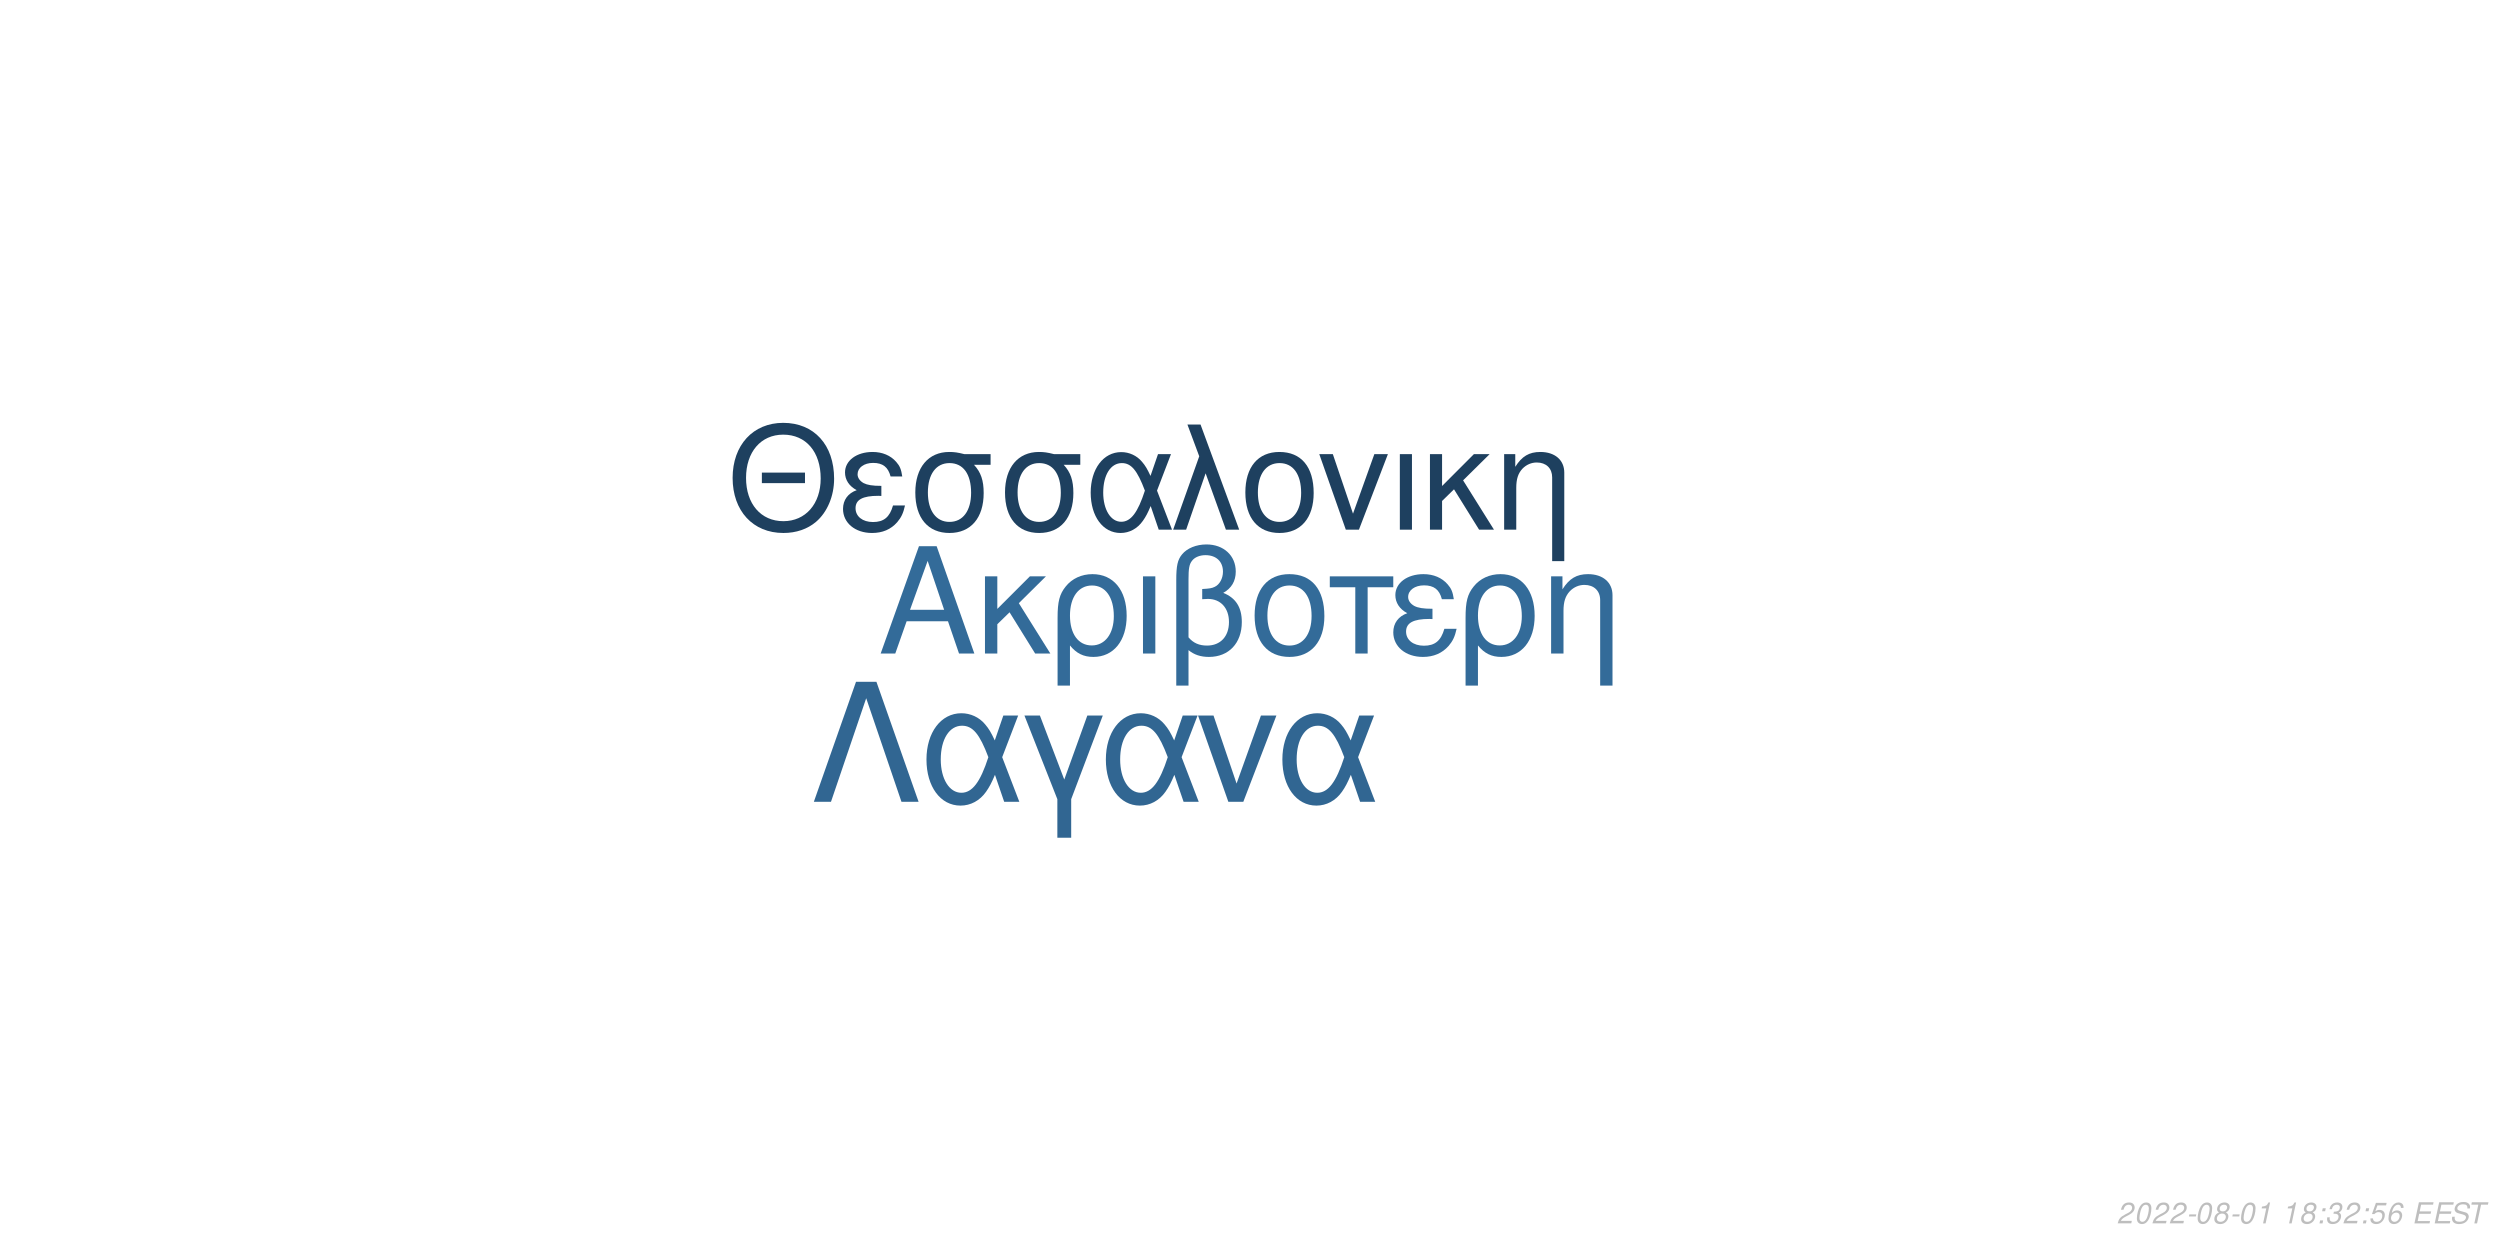
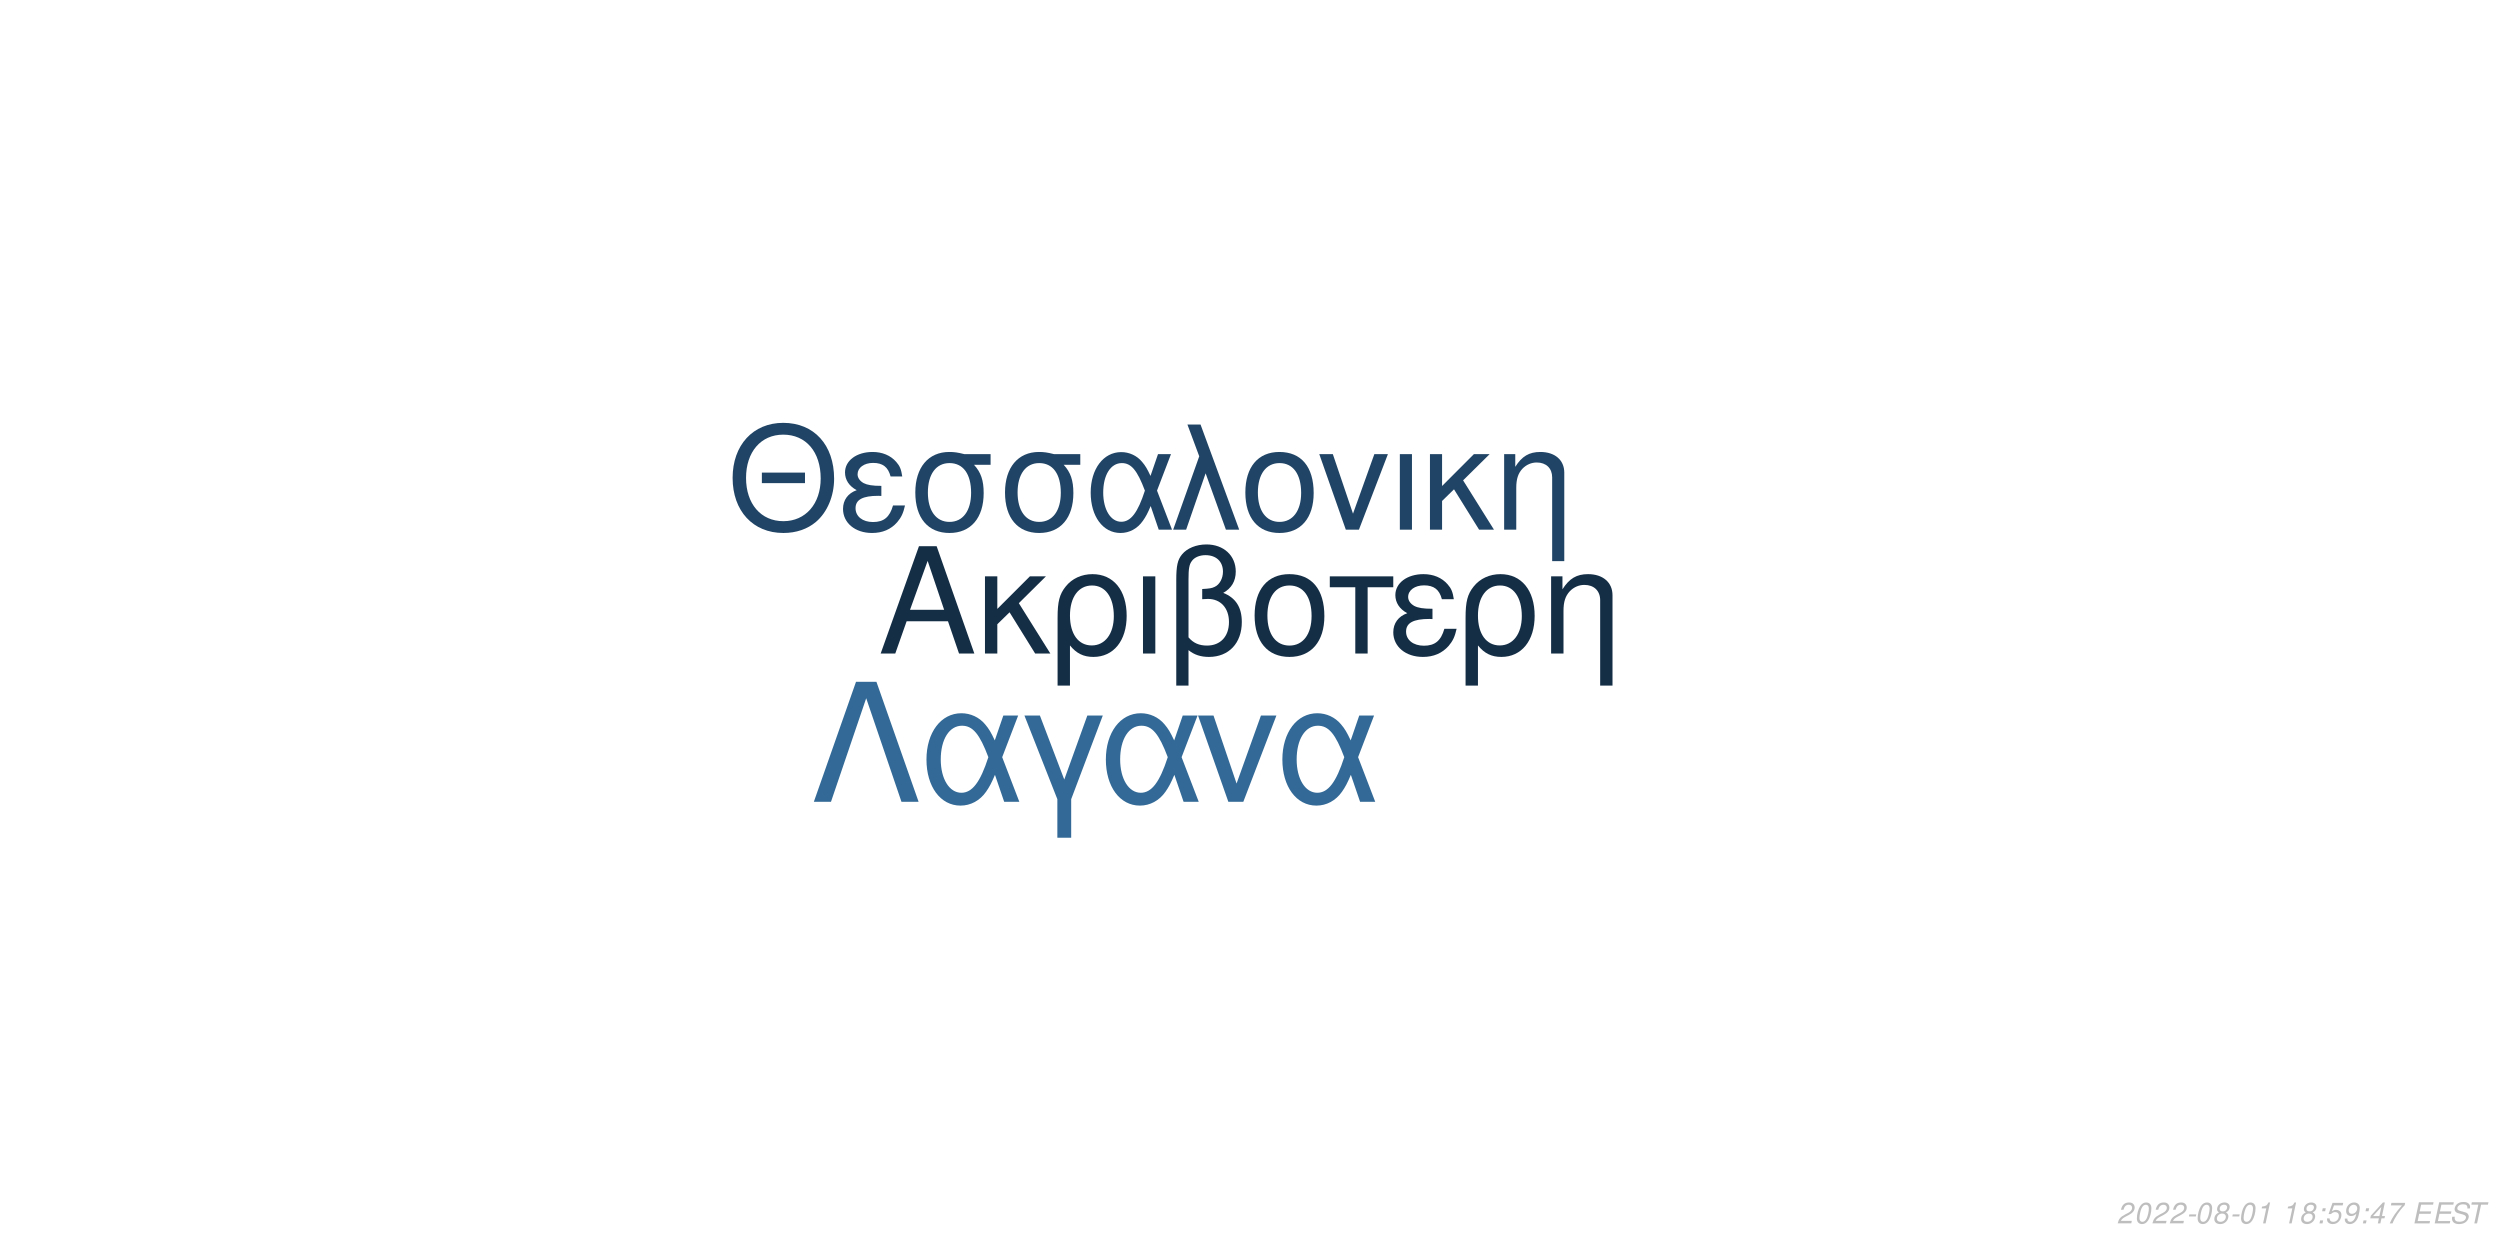
<svg xmlns="http://www.w3.org/2000/svg" xmlns:xlink="http://www.w3.org/1999/xlink" width="864pt" height="432pt" viewBox="0 0 864 432" version="1.1">
  <defs>
    <g>
      <symbol overflow="visible" id="glyph0-0">
        <path style="stroke:none;" d="" />
      </symbol>
      <symbol overflow="visible" id="glyph0-1">
        <path style="stroke:none;" d="M 24.125 -11.141 L 27.938 0 L 33.234 0 L 20.203 -37.094 L 14.094 -37.094 L 0.859 0 L 5.906 0 L 9.828 -11.141 Z M 22.797 -15.109 L 11 -15.109 L 17.094 -32.016 Z M 22.797 -15.109 " />
      </symbol>
      <symbol overflow="visible" id="glyph0-2">
        <path style="stroke:none;" d="M 7.172 -15.422 L 7.172 -26.672 L 2.906 -26.672 L 2.906 0 L 7.172 0 L 7.172 -10.125 L 11.406 -14.25 L 20.25 0 L 25.5 0 L 14.609 -17.406 L 23.969 -26.672 L 18.422 -26.672 Z M 7.172 -15.422 " />
      </symbol>
      <symbol overflow="visible" id="glyph0-3">
        <path style="stroke:none;" d="M 3 11.094 L 7.281 11.094 L 7.281 -2.797 C 9.516 -0.047 11.953 1.172 15.375 1.172 C 22.344 1.172 26.875 -4.422 26.875 -13.031 C 26.875 -21.891 22.297 -27.438 15.062 -27.438 C 11.297 -27.438 7.984 -25.906 5.797 -23.156 C 3.672 -20.516 3 -17.969 3 -12.359 Z M 14.906 -23.516 C 19.547 -23.516 22.438 -19.438 22.438 -12.922 C 22.438 -6.812 19.391 -2.797 14.812 -2.797 C 10.172 -2.797 7.281 -6.766 7.281 -13.125 C 7.281 -19.484 10.234 -23.516 14.906 -23.516 Z M 14.906 -23.516 " />
      </symbol>
      <symbol overflow="visible" id="glyph0-4">
        <path style="stroke:none;" d="M 3.516 0 L 7.781 0 L 7.781 -26.672 L 3.516 -26.672 Z M 3.516 0 " />
      </symbol>
      <symbol overflow="visible" id="glyph0-5">
        <path style="stroke:none;" d="M 4.016 11.094 L 8.25 11.094 L 8.25 -1.172 C 10.172 0.406 12.422 1.172 15.312 1.172 C 22.188 1.172 26.672 -3.609 26.672 -10.891 C 26.672 -15.984 24.578 -19.234 20.25 -20.969 C 23.109 -22.547 24.578 -25.031 24.578 -28.344 C 24.578 -33.844 20.406 -37.703 14.453 -37.703 C 10.938 -37.703 7.734 -36.391 6 -34.25 C 4.484 -32.422 4.016 -30.328 4.016 -25.391 Z M 8.25 -25.656 C 8.25 -29.359 8.5 -30.844 9.469 -32.062 C 10.375 -33.281 12.156 -34 14.094 -34 C 17.812 -34 20.156 -31.812 20.156 -28.297 C 20.156 -25.953 18.984 -23.812 17.297 -23.047 C 16.281 -22.547 15.469 -22.438 12.984 -22.297 L 12.984 -18.781 C 13.734 -18.828 14.344 -18.875 14.969 -18.875 C 19.344 -18.875 22.234 -15.719 22.234 -10.891 C 22.234 -5.906 19.281 -2.75 14.656 -2.75 C 11.953 -2.75 9.922 -3.609 8.25 -5.594 Z M 8.25 -25.656 " />
      </symbol>
      <symbol overflow="visible" id="glyph0-6">
        <path style="stroke:none;" d="M 14.094 -27.438 C 6.562 -27.438 2.094 -22.094 2.094 -13.125 C 2.094 -4.125 6.562 1.172 14.141 1.172 C 21.672 1.172 26.203 -4.172 26.203 -12.922 C 26.203 -22.188 21.828 -27.438 14.094 -27.438 Z M 14.141 -23.516 C 18.938 -23.516 21.781 -19.594 21.781 -12.984 C 21.781 -6.672 18.828 -2.75 14.141 -2.75 C 9.422 -2.75 6.516 -6.672 6.516 -13.125 C 6.516 -19.594 9.422 -23.516 14.141 -23.516 Z M 14.141 -23.516 " />
      </symbol>
      <symbol overflow="visible" id="glyph0-7">
        <path style="stroke:none;" d="M 7.891 0 L 12.156 0 L 12.156 -22.906 L 21.016 -22.906 L 21.016 -26.672 L -0.922 -26.672 L -0.922 -22.906 L 7.891 -22.906 Z M 7.891 0 " />
      </symbol>
      <symbol overflow="visible" id="glyph0-8">
        <path style="stroke:none;" d="M 14.562 -15.469 C 11.344 -15.469 9.562 -15.781 8.297 -16.438 C 6.922 -17.203 6.156 -18.328 6.156 -19.547 C 6.156 -21.891 8.453 -23.562 11.656 -23.562 C 15.062 -23.562 16.953 -22.094 17.812 -18.781 L 21.938 -18.781 C 21.578 -21.266 21.062 -22.5 19.797 -23.922 C 17.812 -26.203 14.906 -27.438 11.453 -27.438 C 5.797 -27.438 1.734 -24.375 1.734 -20.203 C 1.734 -17.609 3.156 -15.375 5.859 -13.938 C 2.797 -12.875 1.016 -10.484 1.016 -7.328 C 1.016 -2.391 5.297 1.172 11.25 1.172 C 14.969 1.172 17.906 -0.109 20.156 -2.641 C 21.578 -4.328 22.297 -5.797 22.906 -8.547 L 18.672 -8.547 C 17.5 -4.422 15.422 -2.703 11.609 -2.703 C 7.938 -2.703 5.438 -4.688 5.438 -7.578 C 5.438 -10.578 7.938 -11.953 13.484 -11.953 C 13.641 -11.953 14.094 -11.953 14.562 -11.906 Z M 14.562 -15.469 " />
      </symbol>
      <symbol overflow="visible" id="glyph0-9">
        <path style="stroke:none;" d="M 3.562 -26.672 L 3.562 0 L 7.844 0 L 7.844 -14.703 C 7.844 -17.906 8.5 -19.891 10.031 -21.531 C 11.406 -22.953 13.188 -23.719 15.062 -23.719 C 18.375 -23.719 20.516 -21.672 20.516 -18.469 L 20.516 11.094 L 24.781 11.094 L 24.781 -20.156 C 24.781 -24.578 21.469 -27.438 16.328 -27.438 C 12.359 -27.438 9.828 -25.906 7.484 -22.188 L 7.484 -26.672 Z M 3.562 -26.672 " />
      </symbol>
      <symbol overflow="visible" id="glyph1-0">
        <path style="stroke:none;" d="" />
      </symbol>
      <symbol overflow="visible" id="glyph1-1">
        <path style="stroke:none;" d="M 26.859 -19.734 L 11.953 -19.734 L 11.953 -16.094 L 26.859 -16.094 Z M 19.328 -36.922 C 8.922 -36.922 1.844 -29.25 1.844 -17.891 C 1.844 -6.484 8.875 1.141 19.391 1.141 C 23.812 1.141 27.703 -0.203 30.641 -2.688 C 34.578 -6.031 36.922 -11.656 36.922 -17.594 C 36.922 -29.297 30 -36.922 19.328 -36.922 Z M 19.328 -32.844 C 27.203 -32.844 32.281 -26.906 32.281 -17.688 C 32.281 -8.922 27.062 -2.938 19.391 -2.938 C 11.609 -2.938 6.484 -8.922 6.484 -17.891 C 6.484 -26.859 11.609 -32.844 19.328 -32.844 Z M 19.328 -32.844 " />
      </symbol>
      <symbol overflow="visible" id="glyph1-2">
        <path style="stroke:none;" d="M 14.25 -15.141 C 11.109 -15.141 9.375 -15.453 8.125 -16.094 C 6.781 -16.844 6.031 -17.938 6.031 -19.141 C 6.031 -21.422 8.266 -23.078 11.406 -23.078 C 14.75 -23.078 16.594 -21.625 17.438 -18.391 L 21.469 -18.391 C 21.125 -20.828 20.625 -22.031 19.391 -23.422 C 17.438 -25.656 14.594 -26.859 11.219 -26.859 C 5.688 -26.859 1.688 -23.875 1.688 -19.781 C 1.688 -17.234 3.094 -15.047 5.734 -13.656 C 2.734 -12.609 1 -10.266 1 -7.172 C 1 -2.344 5.188 1.141 11.016 1.141 C 14.656 1.141 17.547 -0.094 19.734 -2.594 C 21.125 -4.234 21.828 -5.688 22.422 -8.375 L 18.281 -8.375 C 17.141 -4.328 15.094 -2.641 11.359 -2.641 C 7.766 -2.641 5.328 -4.578 5.328 -7.422 C 5.328 -10.359 7.766 -11.703 13.203 -11.703 C 13.359 -11.703 13.797 -11.703 14.25 -11.656 Z M 14.25 -15.141 " />
      </symbol>
      <symbol overflow="visible" id="glyph1-3">
        <path style="stroke:none;" d="M 29 -26.109 L 19.938 -26.109 C 17.594 -26.703 16.438 -26.859 14.703 -26.859 C 7.469 -26.859 2.984 -21.469 2.984 -12.859 C 2.984 -4.031 7.375 1.141 14.797 1.141 C 22.172 1.141 26.609 -4.078 26.609 -12.656 C 26.609 -17.047 25.656 -19.828 23.266 -22.422 L 29 -22.422 Z M 14.797 -23.016 C 19.531 -23.016 22.266 -19.234 22.266 -12.75 C 22.266 -6.531 19.438 -2.688 14.797 -2.688 C 10.172 -2.688 7.328 -6.531 7.328 -12.859 C 7.328 -19.188 10.172 -23.016 14.797 -23.016 Z M 14.797 -23.016 " />
      </symbol>
      <symbol overflow="visible" id="glyph1-4">
        <path style="stroke:none;" d="M 29.344 -26.109 L 24.859 -26.109 L 22.266 -18.578 C 21.125 -21.031 20.484 -22.125 19.328 -23.469 C 17.547 -25.609 14.906 -26.812 12.156 -26.812 C 5.984 -26.812 1.594 -20.984 1.594 -12.812 C 1.594 -4.578 5.828 1.141 11.906 1.141 C 14.953 1.141 17.734 -0.344 19.625 -3.047 C 20.672 -4.531 21.281 -5.688 22.328 -8.172 L 25.109 0 L 29.703 0 L 24.516 -13.5 Z M 20.328 -13.5 C 17.891 -5.922 15.453 -2.734 12.156 -2.734 C 8.516 -2.734 5.922 -6.922 5.922 -12.812 C 5.922 -18.938 8.516 -23.016 12.359 -23.016 C 15.594 -23.016 17.688 -20.531 20.328 -13.5 Z M 20.328 -13.5 " />
      </symbol>
      <symbol overflow="visible" id="glyph1-5">
        <path style="stroke:none;" d="M 1.094 0 L 5.578 0 L 12.312 -19.484 L 19.328 0 L 23.922 0 L 10.562 -36.328 L 6.031 -36.328 L 10.109 -25.359 Z M 1.094 0 " />
      </symbol>
      <symbol overflow="visible" id="glyph1-6">
        <path style="stroke:none;" d="M 13.797 -26.859 C 6.422 -26.859 2.047 -21.625 2.047 -12.859 C 2.047 -4.031 6.422 1.141 13.859 1.141 C 21.234 1.141 25.656 -4.078 25.656 -12.656 C 25.656 -21.719 21.375 -26.859 13.797 -26.859 Z M 13.859 -23.016 C 18.531 -23.016 21.328 -19.188 21.328 -12.703 C 21.328 -6.531 18.438 -2.688 13.859 -2.688 C 9.219 -2.688 6.375 -6.531 6.375 -12.859 C 6.375 -19.188 9.219 -23.016 13.859 -23.016 Z M 13.859 -23.016 " />
      </symbol>
      <symbol overflow="visible" id="glyph1-7">
        <path style="stroke:none;" d="M 14.297 0 L 24.312 -26.109 L 19.625 -26.109 L 12.25 -5.531 L 5.281 -26.109 L 0.594 -26.109 L 9.766 0 Z M 14.297 0 " />
      </symbol>
      <symbol overflow="visible" id="glyph1-8">
        <path style="stroke:none;" d="M 3.438 0 L 7.625 0 L 7.625 -26.109 L 3.438 -26.109 Z M 3.438 0 " />
      </symbol>
      <symbol overflow="visible" id="glyph1-9">
        <path style="stroke:none;" d="M 7.031 -15.094 L 7.031 -26.109 L 2.844 -26.109 L 2.844 0 L 7.031 0 L 7.031 -9.922 L 11.156 -13.953 L 19.828 0 L 24.969 0 L 14.297 -17.047 L 23.469 -26.109 L 18.031 -26.109 Z M 7.031 -15.094 " />
      </symbol>
      <symbol overflow="visible" id="glyph1-10">
        <path style="stroke:none;" d="M 3.484 -26.109 L 3.484 0 L 7.672 0 L 7.672 -14.406 C 7.672 -17.547 8.328 -19.484 9.812 -21.078 C 11.156 -22.469 12.906 -23.219 14.75 -23.219 C 17.984 -23.219 20.078 -21.234 20.078 -18.094 L 20.078 10.859 L 24.266 10.859 L 24.266 -19.734 C 24.266 -24.062 21.031 -26.859 16 -26.859 C 12.109 -26.859 9.609 -25.359 7.328 -21.719 L 7.328 -26.109 Z M 3.484 -26.109 " />
      </symbol>
      <symbol overflow="visible" id="glyph2-0">
        <path style="stroke:none;" d="" />
      </symbol>
      <symbol overflow="visible" id="glyph2-1">
        <path style="stroke:none;" d="M 22.531 -41.484 L 15.484 -41.484 L 0.906 0 L 6.828 0 L 19 -35.797 L 31.188 0 L 37.109 0 Z M 22.531 -41.484 " />
      </symbol>
      <symbol overflow="visible" id="glyph2-2">
        <path style="stroke:none;" d="M 33.516 -29.812 L 28.391 -29.812 L 25.438 -21.219 C 24.125 -24.016 23.391 -25.266 22.078 -26.797 C 20.031 -29.25 17.016 -30.609 13.891 -30.609 C 6.828 -30.609 1.828 -23.953 1.828 -14.625 C 1.828 -5.234 6.656 1.312 13.594 1.312 C 17.078 1.312 20.266 -0.391 22.422 -3.469 C 23.609 -5.172 24.297 -6.484 25.5 -9.328 L 28.688 0 L 33.922 0 L 28 -15.422 Z M 23.219 -15.422 C 20.422 -6.766 17.641 -3.125 13.891 -3.125 C 9.734 -3.125 6.766 -7.906 6.766 -14.625 C 6.766 -21.625 9.734 -26.297 14.109 -26.297 C 17.812 -26.297 20.203 -23.453 23.219 -15.422 Z M 23.219 -15.422 " />
      </symbol>
      <symbol overflow="visible" id="glyph2-3">
        <path style="stroke:none;" d="M 12.062 12.406 L 16.844 12.406 L 16.844 -0.906 L 27.766 -29.812 L 22.422 -29.812 L 14.453 -7.688 L 6.031 -29.812 L 0.688 -29.812 L 12.062 -0.906 Z M 12.062 12.406 " />
      </symbol>
      <symbol overflow="visible" id="glyph2-4">
        <path style="stroke:none;" d="M 16.328 0 L 27.766 -29.812 L 22.422 -29.812 L 14 -6.312 L 6.031 -29.812 L 0.688 -29.812 L 11.156 0 Z M 16.328 0 " />
      </symbol>
      <symbol overflow="visible" id="glyph3-0">
        <path style="stroke:none;" d="" />
      </symbol>
      <symbol overflow="visible" id="glyph3-1">
        <path style="stroke:none;" d="M 5.234 -0.875 L 1.469 -0.875 C 1.641 -1.375 2.203 -1.891 3.109 -2.344 L 4.234 -2.938 C 5.562 -3.625 6.219 -4.469 6.219 -5.484 C 6.219 -5.938 6.062 -6.359 5.797 -6.656 C 5.469 -7.047 4.984 -7.234 4.312 -7.234 C 2.766 -7.234 1.891 -6.453 1.484 -4.734 L 2.375 -4.734 C 2.484 -5.188 2.609 -5.484 2.797 -5.75 C 3.094 -6.203 3.609 -6.453 4.188 -6.453 C 4.891 -6.453 5.344 -6.031 5.344 -5.375 C 5.344 -4.703 4.859 -4.094 4.016 -3.656 L 2.984 -3.125 C 1.234 -2.188 0.797 -1.656 0.344 -0.016 L 5.047 -0.016 Z M 5.234 -0.875 " />
      </symbol>
      <symbol overflow="visible" id="glyph3-2">
        <path style="stroke:none;" d="M 4.203 -7.234 C 3.375 -7.234 2.688 -6.812 2.125 -5.984 C 1.484 -5.047 0.984 -3.188 0.984 -1.734 C 0.984 -1.109 1.172 -0.562 1.484 -0.266 C 1.797 0.047 2.281 0.234 2.766 0.234 C 3.625 0.234 4.281 -0.156 4.859 -1.016 C 5.516 -1.953 6 -3.797 6 -5.266 C 6 -6.5 5.328 -7.234 4.203 -7.234 Z M 4.094 -6.453 C 4.734 -6.453 5.125 -5.984 5.125 -5.156 C 5.125 -4.203 4.781 -2.625 4.406 -1.812 C 3.984 -0.938 3.516 -0.547 2.875 -0.547 C 2.25 -0.547 1.875 -1.031 1.875 -1.828 C 1.875 -2.797 2.203 -4.344 2.594 -5.203 C 2.984 -6.047 3.453 -6.453 4.094 -6.453 Z M 4.094 -6.453 " />
      </symbol>
      <symbol overflow="visible" id="glyph3-3">
        <path style="stroke:none;" d="M 3.516 -3.125 L 1.125 -3.125 L 0.969 -2.406 L 3.359 -2.406 Z M 3.516 -3.125 " />
      </symbol>
      <symbol overflow="visible" id="glyph3-4">
        <path style="stroke:none;" d="M 4.766 -3.797 C 5.078 -3.969 5.234 -4.078 5.438 -4.234 C 5.812 -4.594 6.062 -5.172 6.062 -5.734 C 6.062 -6.625 5.344 -7.234 4.266 -7.234 C 2.812 -7.234 1.703 -6.219 1.703 -4.875 C 1.703 -4.406 1.875 -4.125 2.359 -3.812 C 1.297 -3.312 0.75 -2.516 0.75 -1.469 C 0.75 -0.438 1.547 0.234 2.812 0.234 C 3.656 0.234 4.359 -0.094 4.938 -0.734 C 5.359 -1.234 5.609 -1.859 5.609 -2.438 C 5.609 -3.047 5.312 -3.516 4.766 -3.797 Z M 4.109 -6.453 C 4.797 -6.453 5.188 -6.125 5.188 -5.578 C 5.188 -5.266 5.062 -4.922 4.859 -4.672 C 4.562 -4.312 4.188 -4.156 3.656 -4.156 C 2.984 -4.156 2.594 -4.453 2.594 -4.984 C 2.594 -5.859 3.203 -6.453 4.109 -6.453 Z M 3.453 -3.406 C 4.234 -3.406 4.734 -2.984 4.734 -2.312 C 4.734 -1.312 3.922 -0.547 2.875 -0.547 C 2.125 -0.547 1.625 -0.969 1.625 -1.625 C 1.625 -2.609 2.438 -3.406 3.453 -3.406 Z M 3.453 -3.406 " />
      </symbol>
      <symbol overflow="visible" id="glyph3-5">
        <path style="stroke:none;" d="M 3.703 -5.188 L 2.594 0 L 3.469 0 L 5.016 -7.234 L 4.438 -7.234 C 3.906 -6.156 3.688 -6.016 2.234 -5.812 L 2.109 -5.188 Z M 3.703 -5.188 " />
      </symbol>
      <symbol overflow="visible" id="glyph3-6">
        <path style="stroke:none;" d="" />
      </symbol>
      <symbol overflow="visible" id="glyph3-7">
        <path style="stroke:none;" d="M 2.359 -1.031 L 1.312 -1.031 L 1.094 0 L 2.141 0 Z M 3.266 -5.234 L 2.219 -5.234 L 2 -4.203 L 3.047 -4.203 Z M 3.266 -5.234 " />
      </symbol>
      <symbol overflow="visible" id="glyph3-8">
-         <path style="stroke:none;" d="M 2.922 -3.312 C 3.125 -3.344 3.234 -3.344 3.375 -3.344 C 4.203 -3.344 4.688 -3 4.688 -2.406 C 4.688 -1.312 3.906 -0.547 2.781 -0.547 C 2.047 -0.547 1.594 -0.938 1.594 -1.562 C 1.594 -1.719 1.609 -1.844 1.656 -2.094 L 0.766 -2.094 C 0.734 -1.797 0.719 -1.641 0.719 -1.469 C 0.719 -0.375 1.406 0.234 2.641 0.234 C 3.547 0.234 4.297 -0.078 4.812 -0.656 C 5.266 -1.156 5.562 -1.875 5.562 -2.547 C 5.562 -3.125 5.344 -3.453 4.797 -3.734 C 5.641 -4.234 6.016 -4.844 6.016 -5.734 C 6.016 -6.656 5.312 -7.234 4.203 -7.234 C 3.375 -7.234 2.672 -6.938 2.188 -6.375 C 1.891 -6.031 1.703 -5.641 1.516 -4.906 L 2.391 -4.906 C 2.5 -5.359 2.594 -5.594 2.734 -5.812 C 3.047 -6.234 3.516 -6.453 4.078 -6.453 C 4.734 -6.453 5.141 -6.125 5.141 -5.578 C 5.141 -5.188 5.016 -4.797 4.797 -4.547 C 4.516 -4.234 4 -4.062 3.266 -4.062 L 3.078 -4.062 Z M 2.922 -3.312 " />
+         <path style="stroke:none;" d="M 6.297 -7.094 L 2.594 -7.094 L 1.234 -3.234 L 2.047 -3.234 C 2.656 -3.766 2.938 -3.906 3.531 -3.906 C 4.328 -3.906 4.797 -3.453 4.797 -2.688 C 4.797 -1.438 3.969 -0.547 2.828 -0.547 C 2.031 -0.547 1.609 -0.938 1.578 -1.734 L 0.703 -1.734 L 0.703 -1.516 C 0.703 -0.938 0.844 -0.547 1.188 -0.266 C 1.562 0.062 2.078 0.234 2.703 0.234 C 3.656 0.234 4.391 -0.156 4.984 -0.922 C 5.422 -1.5 5.672 -2.234 5.672 -2.953 C 5.672 -4 4.938 -4.672 3.812 -4.672 C 3.328 -4.672 2.906 -4.547 2.406 -4.234 L 3.109 -6.219 L 6.109 -6.219 Z M 6.297 -7.094 " />
      </symbol>
      <symbol overflow="visible" id="glyph3-9">
-         <path style="stroke:none;" d="M 6.297 -7.094 L 2.594 -7.094 L 1.234 -3.234 L 2.047 -3.234 C 2.656 -3.766 2.938 -3.906 3.531 -3.906 C 4.328 -3.906 4.797 -3.453 4.797 -2.688 C 4.797 -1.438 3.969 -0.547 2.828 -0.547 C 2.031 -0.547 1.609 -0.938 1.578 -1.734 L 0.703 -1.734 L 0.703 -1.516 C 0.703 -0.938 0.844 -0.547 1.188 -0.266 C 1.562 0.062 2.078 0.234 2.703 0.234 C 3.656 0.234 4.391 -0.156 4.984 -0.922 C 5.422 -1.5 5.672 -2.234 5.672 -2.953 C 5.672 -4 4.938 -4.672 3.812 -4.672 C 3.328 -4.672 2.906 -4.547 2.406 -4.234 L 3.109 -6.219 L 6.109 -6.219 Z M 6.297 -7.094 " />
+         <path style="stroke:none;" d="M 0.844 -1.656 C 0.844 -1.547 0.844 -1.438 0.844 -1.375 C 0.844 -0.406 1.531 0.234 2.578 0.234 C 3.203 0.234 3.766 0.016 4.297 -0.438 C 4.938 -1 5.312 -1.656 5.594 -2.719 C 5.844 -3.672 6.016 -4.766 6.016 -5.375 C 6.016 -5.844 5.844 -6.328 5.547 -6.656 C 5.203 -7.031 4.703 -7.234 4.062 -7.234 C 2.516 -7.234 1.297 -5.938 1.297 -4.266 C 1.297 -3.203 1.984 -2.547 3.047 -2.547 C 3.484 -2.547 3.953 -2.672 4.281 -2.891 C 4.406 -2.984 4.547 -3.078 4.828 -3.344 C 4.438 -1.484 3.703 -0.547 2.703 -0.547 C 2.109 -0.547 1.719 -0.938 1.719 -1.547 L 1.719 -1.656 Z M 3.953 -6.453 C 4.625 -6.453 5.141 -5.953 5.141 -5.281 C 5.141 -4.188 4.312 -3.312 3.297 -3.312 C 2.594 -3.312 2.172 -3.734 2.172 -4.453 C 2.172 -5.562 2.984 -6.453 3.953 -6.453 Z M 3.953 -6.453 " />
      </symbol>
      <symbol overflow="visible" id="glyph3-10">
-         <path style="stroke:none;" d="M 6.125 -5.344 L 6.141 -5.625 C 6.141 -6.609 5.453 -7.234 4.391 -7.234 C 3.438 -7.234 2.641 -6.719 2.016 -5.703 C 1.422 -4.781 0.938 -2.953 0.938 -1.688 C 0.938 -0.516 1.688 0.234 2.859 0.234 C 3.703 0.234 4.438 -0.156 5 -0.875 C 5.406 -1.422 5.672 -2.156 5.672 -2.766 C 5.672 -3.812 4.969 -4.5 3.906 -4.5 C 3.234 -4.5 2.672 -4.234 2.094 -3.625 C 2.406 -5.375 3.234 -6.453 4.25 -6.453 C 4.703 -6.453 5.062 -6.234 5.172 -5.844 C 5.203 -5.719 5.234 -5.578 5.25 -5.344 Z M 3.656 -3.734 C 4.344 -3.734 4.797 -3.281 4.797 -2.625 C 4.797 -1.469 3.984 -0.547 2.984 -0.547 C 2.297 -0.547 1.812 -1.047 1.812 -1.766 C 1.812 -2.859 2.625 -3.734 3.656 -3.734 Z M 3.656 -3.734 " />
+         <path style="stroke:none;" d="M 3.625 -1.75 L 3.266 0 L 4.141 0 L 4.516 -1.75 L 5.562 -1.75 L 5.734 -2.531 L 4.688 -2.531 L 5.688 -7.234 L 5.016 -7.234 L 0.844 -2.672 L 0.641 -1.75 Z M 3.797 -2.531 L 1.594 -2.531 L 4.469 -5.703 Z M 3.797 -2.531 " />
      </symbol>
      <symbol overflow="visible" id="glyph3-11">
+         <path style="stroke:none;" d="M 6.703 -7.094 L 1.953 -7.094 L 1.766 -6.219 L 5.594 -6.219 C 3.344 -3.688 2.266 -2.109 1.375 0 L 2.344 0 C 3.031 -1.906 4.828 -4.594 6.547 -6.281 Z M 6.703 -7.094 " />
+       </symbol>
+       <symbol overflow="visible" id="glyph3-12">
        <path style="stroke:none;" d="M 2.547 -3.312 L 6.5 -3.312 L 6.688 -4.141 L 2.719 -4.141 L 3.219 -6.469 L 7.344 -6.469 L 7.516 -7.297 L 2.453 -7.297 L 0.906 0 L 6.125 0 L 6.297 -0.812 L 2.016 -0.812 Z M 2.547 -3.312 " />
      </symbol>
-       <symbol overflow="visible" id="glyph3-12">
+       <symbol overflow="visible" id="glyph3-13">
        <path style="stroke:none;" d="M 7.062 -5.156 C 7.125 -5.438 7.141 -5.562 7.141 -5.703 C 7.141 -6.156 6.938 -6.594 6.594 -6.891 C 6.188 -7.25 5.656 -7.406 4.875 -7.406 C 3.844 -7.406 3.047 -7.125 2.5 -6.562 C 2.094 -6.141 1.781 -5.438 1.781 -4.922 C 1.781 -4.297 2.219 -3.766 2.891 -3.562 L 4.594 -3.094 C 5.406 -2.859 5.734 -2.578 5.734 -2.094 C 5.734 -1.781 5.547 -1.406 5.266 -1.141 C 4.844 -0.766 4.266 -0.578 3.453 -0.578 C 2.328 -0.578 1.812 -0.984 1.812 -1.906 C 1.812 -2.047 1.812 -2.125 1.844 -2.312 L 0.984 -2.312 C 0.906 -2.062 0.891 -1.906 0.891 -1.688 C 0.891 -0.484 1.797 0.234 3.297 0.234 C 4.359 0.234 5.234 -0.062 5.812 -0.609 C 6.344 -1.078 6.688 -1.797 6.688 -2.375 C 6.688 -2.641 6.609 -2.906 6.453 -3.156 C 6.234 -3.5 5.938 -3.703 5.469 -3.828 L 3.75 -4.312 C 2.984 -4.547 2.734 -4.734 2.734 -5.188 C 2.734 -5.547 2.875 -5.844 3.188 -6.109 C 3.547 -6.438 4.031 -6.594 4.703 -6.594 C 5.266 -6.594 5.688 -6.484 5.906 -6.297 C 6.094 -6.125 6.219 -5.797 6.219 -5.516 C 6.219 -5.422 6.203 -5.344 6.188 -5.156 Z M 7.062 -5.156 " />
      </symbol>
-       <symbol overflow="visible" id="glyph3-13">
+       <symbol overflow="visible" id="glyph3-14">
        <path style="stroke:none;" d="M 4.938 -6.469 L 7.312 -6.469 L 7.484 -7.297 L 1.75 -7.297 L 1.578 -6.469 L 3.984 -6.469 L 2.609 0 L 3.547 0 Z M 4.938 -6.469 " />
      </symbol>
    </g>
  </defs>
  <g id="surface1">
    <rect x="0" y="0" width="864" height="432" style="fill:rgb(100%,100%,100%);fill-opacity:1;stroke:none;" />
-     <g style="fill:rgb(20%,41.961%,60%);fill-opacity:1;">
+     <g style="fill:rgb(7.843%,18.039%,27.451%);fill-opacity:1;">
      <use xlink:href="#glyph0-1" x="303.5" y="225.861" />
      <use xlink:href="#glyph0-2" x="337.5" y="225.861" />
      <use xlink:href="#glyph0-3" x="362.5" y="225.861" />
      <use xlink:href="#glyph0-4" x="391.5" y="225.861" />
      <use xlink:href="#glyph0-5" x="402.5" y="225.861" />
      <use xlink:href="#glyph0-6" x="431.5" y="225.861" />
      <use xlink:href="#glyph0-7" x="460.5" y="225.861" />
      <use xlink:href="#glyph0-8" x="480.5" y="225.861" />
      <use xlink:href="#glyph0-3" x="503.5" y="225.861" />
      <use xlink:href="#glyph0-9" x="532.5" y="225.861" />
    </g>
-     <g style="fill:rgb(11.765%,25.098%,37.255%);fill-opacity:1;">
+     <g style="fill:rgb(12.549%,26.667%,39.608%);fill-opacity:1;">
      <use xlink:href="#glyph1-1" x="251.348" y="183.058" />
      <use xlink:href="#glyph1-2" x="290.348" y="183.058" />
      <use xlink:href="#glyph1-3" x="313.348" y="183.058" />
      <use xlink:href="#glyph1-3" x="344.348" y="183.058" />
      <use xlink:href="#glyph1-4" x="375.348" y="183.058" />
      <use xlink:href="#glyph1-5" x="404.348" y="183.058" />
      <use xlink:href="#glyph1-6" x="428.348" y="183.058" />
      <use xlink:href="#glyph1-7" x="455.348" y="183.058" />
      <use xlink:href="#glyph1-8" x="480.348" y="183.058" />
      <use xlink:href="#glyph1-9" x="491.348" y="183.058" />
      <use xlink:href="#glyph1-10" x="516.348" y="183.058" />
    </g>
-     <g style="fill:rgb(19.216%,40%,57.255%);fill-opacity:1;">
+     <g style="fill:rgb(19.608%,41.176%,58.824%);fill-opacity:1;">
      <use xlink:href="#glyph2-1" x="280.359" y="277.105" />
      <use xlink:href="#glyph2-2" x="318.359" y="277.105" />
      <use xlink:href="#glyph2-3" x="353.359" y="277.105" />
      <use xlink:href="#glyph2-2" x="380.359" y="277.105" />
      <use xlink:href="#glyph2-4" x="413.359" y="277.105" />
      <use xlink:href="#glyph2-2" x="441.359" y="277.105" />
    </g>
    <g style="fill:rgb(74.51%,74.51%,74.51%);fill-opacity:1;">
      <use xlink:href="#glyph3-1" x="731.52" y="422.81" />
      <use xlink:href="#glyph3-2" x="737.52" y="422.81" />
      <use xlink:href="#glyph3-1" x="743.52" y="422.81" />
      <use xlink:href="#glyph3-1" x="749.52" y="422.81" />
      <use xlink:href="#glyph3-3" x="755.52" y="422.81" />
      <use xlink:href="#glyph3-2" x="758.52" y="422.81" />
      <use xlink:href="#glyph3-4" x="764.52" y="422.81" />
      <use xlink:href="#glyph3-3" x="770.52" y="422.81" />
      <use xlink:href="#glyph3-2" x="773.52" y="422.81" />
      <use xlink:href="#glyph3-5" x="779.52" y="422.81" />
      <use xlink:href="#glyph3-6" x="785.52" y="422.81" />
      <use xlink:href="#glyph3-5" x="788.52" y="422.81" />
      <use xlink:href="#glyph3-4" x="794.52" y="422.81" />
      <use xlink:href="#glyph3-7" x="800.52" y="422.81" />
      <use xlink:href="#glyph3-8" x="803.52" y="422.81" />
-       <use xlink:href="#glyph3-1" x="809.52" y="422.81" />
+       <use xlink:href="#glyph3-9" x="809.52" y="422.81" />
      <use xlink:href="#glyph3-7" x="815.52" y="422.81" />
-       <use xlink:href="#glyph3-9" x="818.52" y="422.81" />
-       <use xlink:href="#glyph3-10" x="824.52" y="422.81" />
+       <use xlink:href="#glyph3-10" x="818.52" y="422.81" />
+       <use xlink:href="#glyph3-11" x="824.52" y="422.81" />
      <use xlink:href="#glyph3-6" x="830.52" y="422.81" />
-       <use xlink:href="#glyph3-11" x="833.52" y="422.81" />
-       <use xlink:href="#glyph3-11" x="840.52" y="422.81" />
-       <use xlink:href="#glyph3-12" x="846.52" y="422.81" />
-       <use xlink:href="#glyph3-13" x="852.52" y="422.81" />
+       <use xlink:href="#glyph3-12" x="833.52" y="422.81" />
+       <use xlink:href="#glyph3-12" x="840.52" y="422.81" />
+       <use xlink:href="#glyph3-13" x="846.52" y="422.81" />
+       <use xlink:href="#glyph3-14" x="852.52" y="422.81" />
    </g>
  </g>
</svg>
